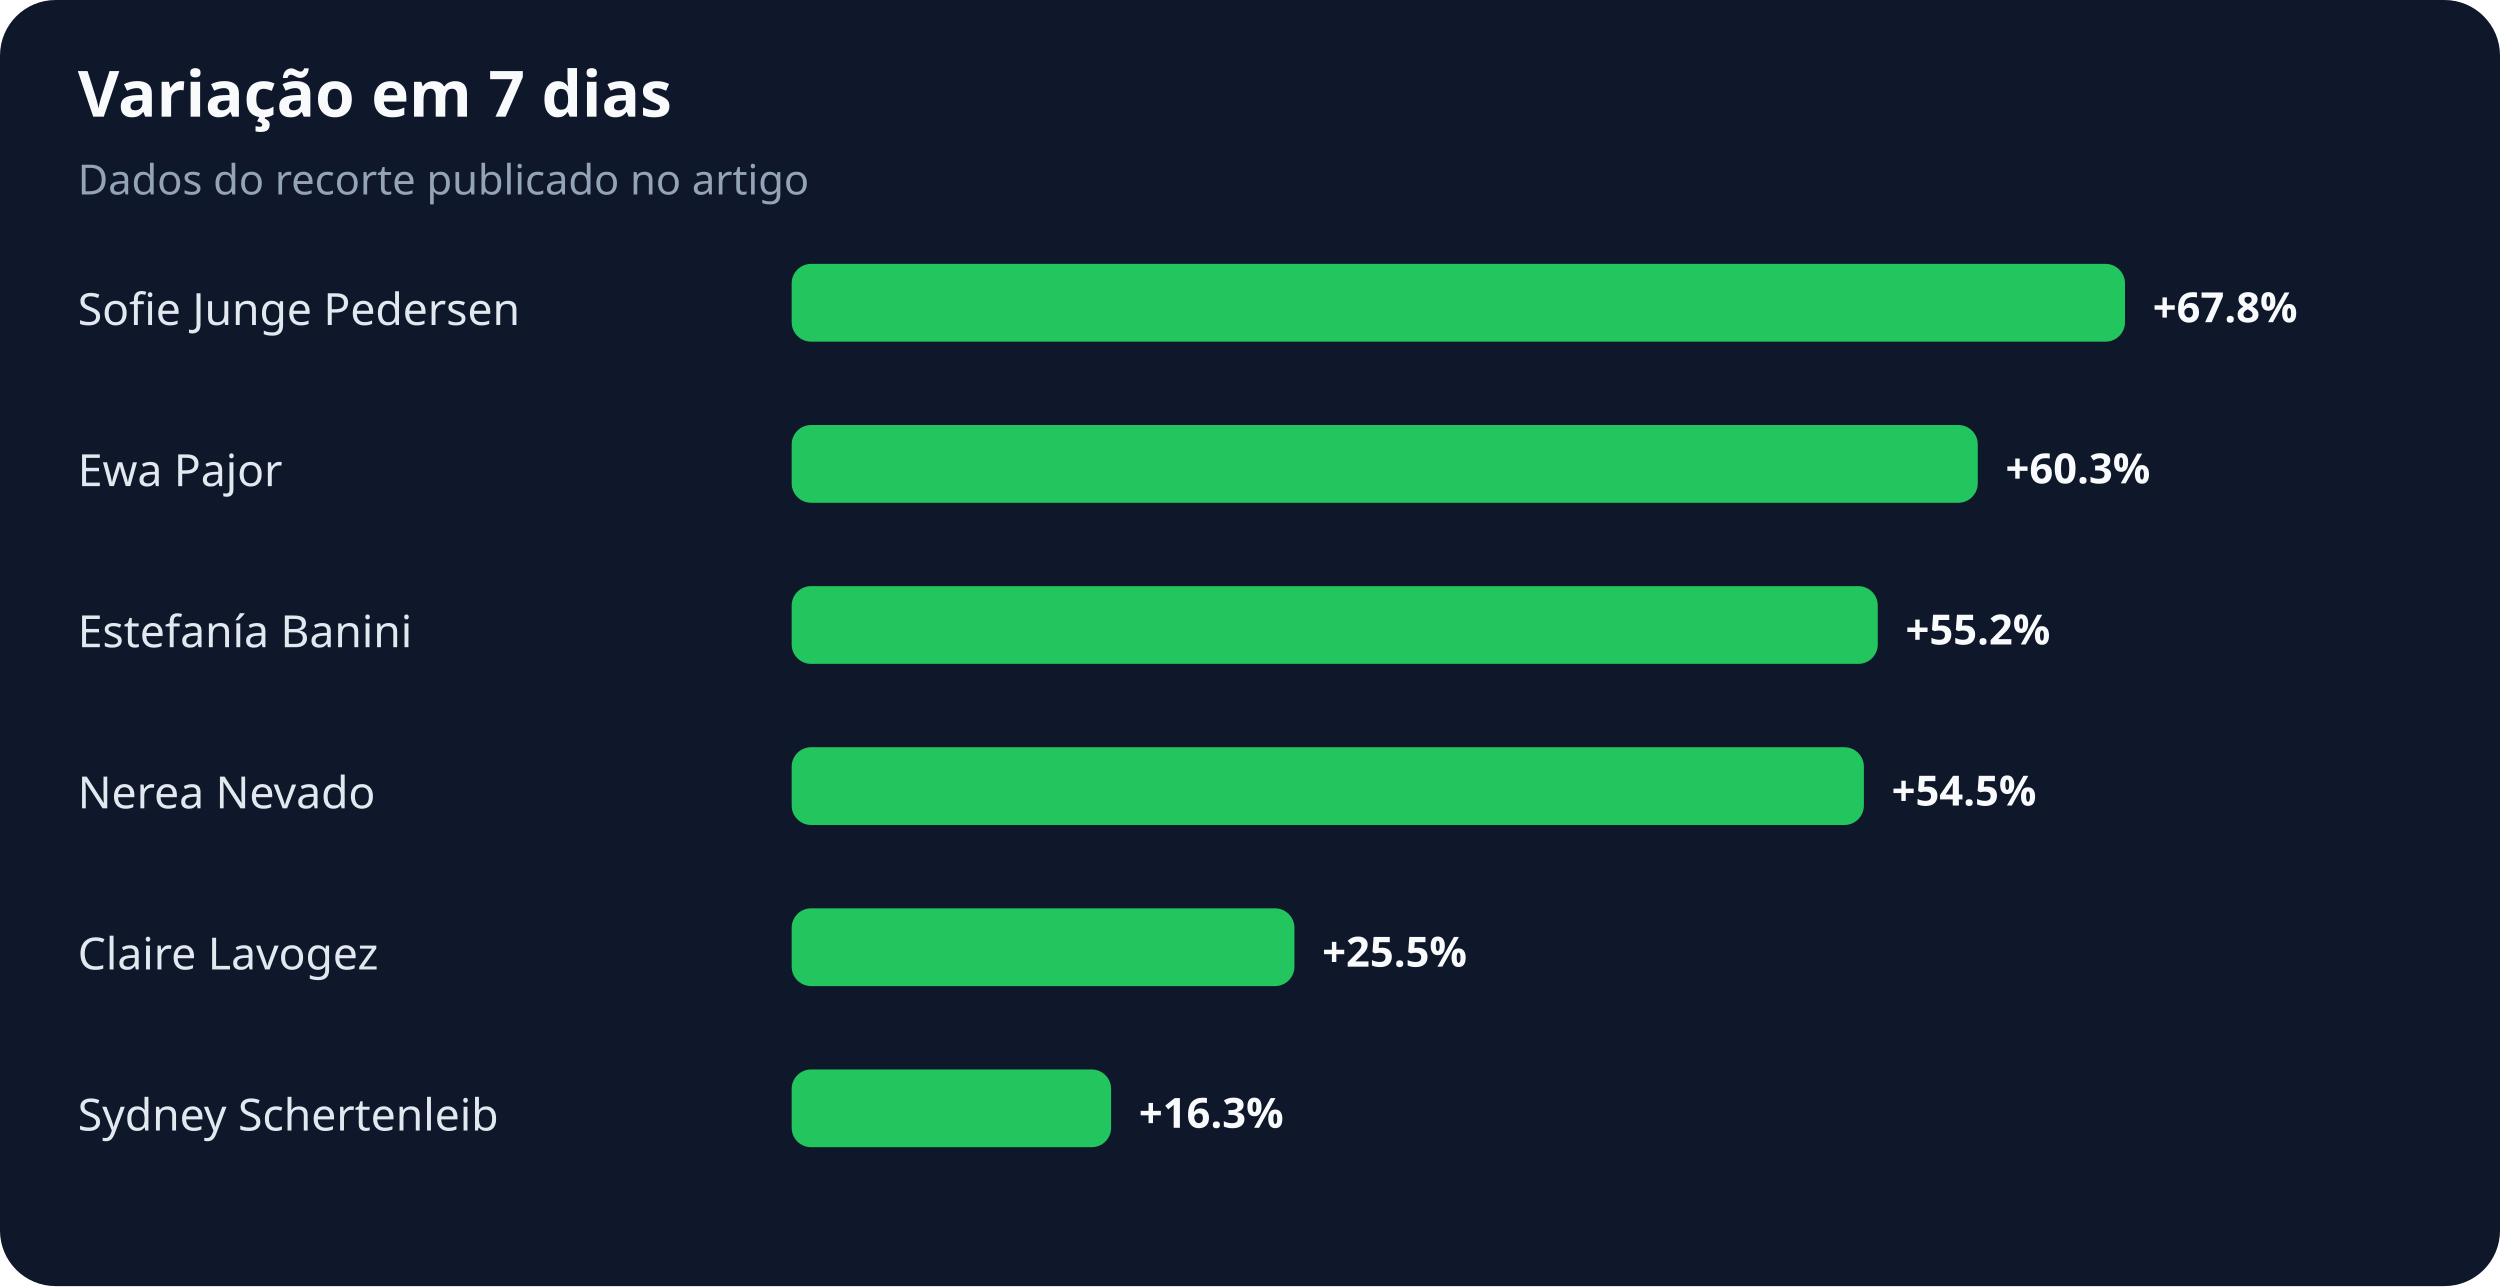
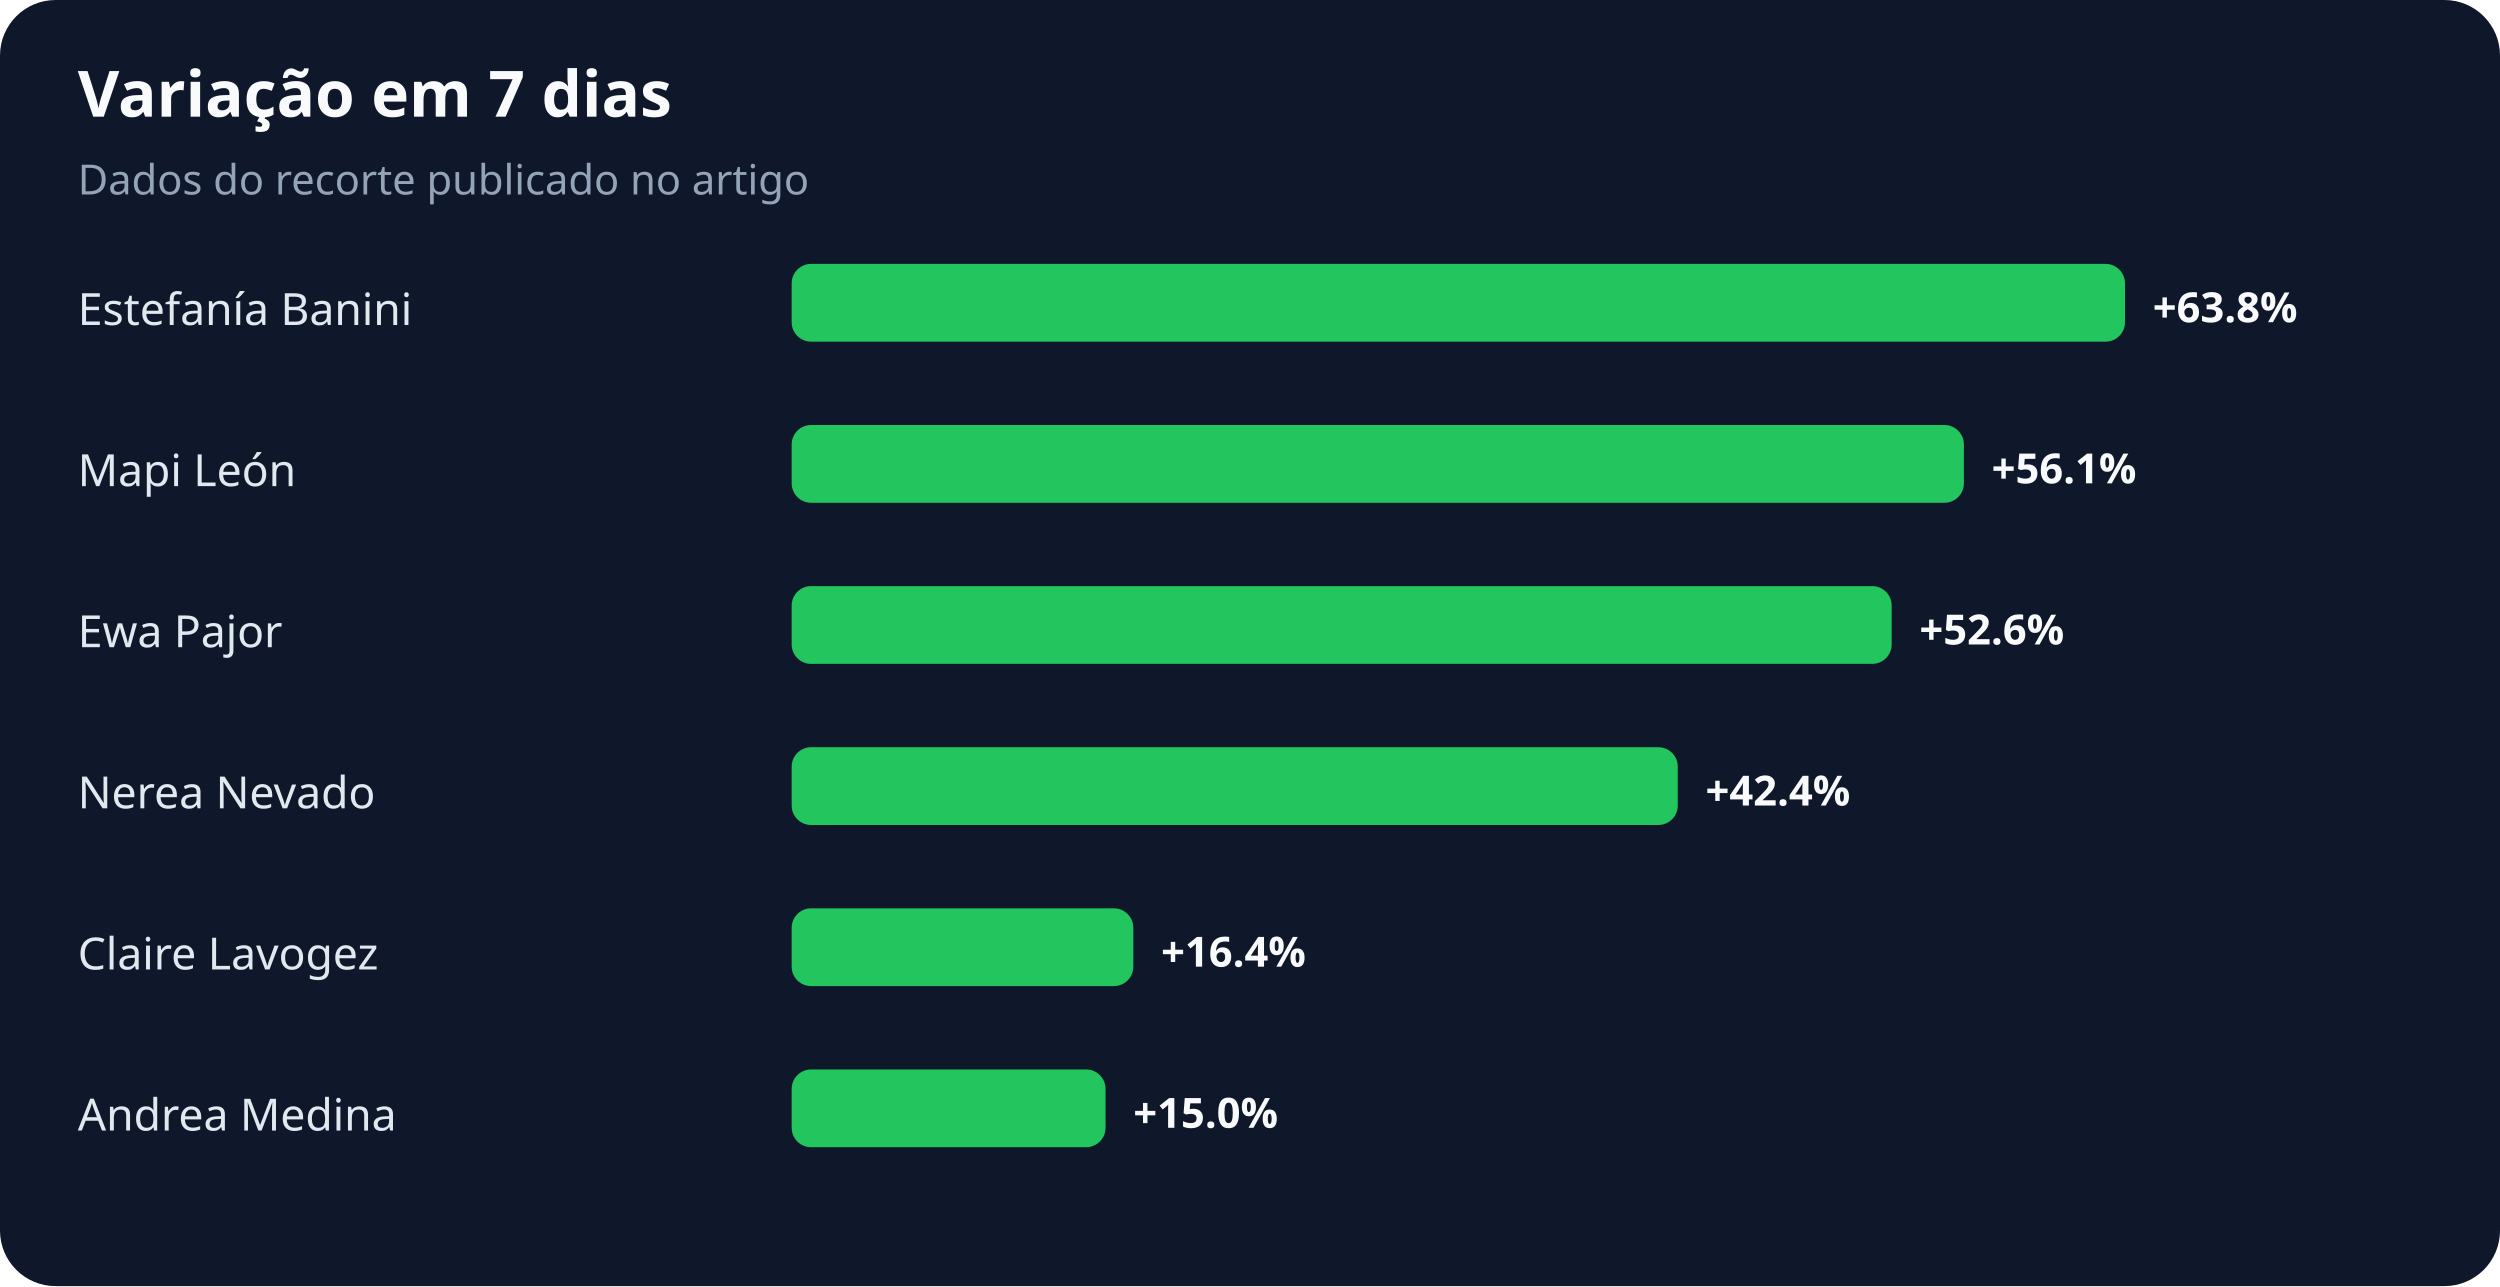
<svg xmlns="http://www.w3.org/2000/svg" width="900" height="463" viewBox="0 0 900 463" role="img" aria-labelledby="title desc">
  <rect width="100%" height="100%" rx="20" fill="#0f172a" />
  <text x="28" y="42" fill="#f8fafc" font-family="system-ui,sans-serif" font-size="23" font-weight="700">Variação em 7 dias</text>
  <text x="28" y="70" fill="#94a3b8" font-family="system-ui,sans-serif" font-size="15">Dados do recorte publicado no artigo</text>
-   <text x="28" y="117" fill="#e2e8f0" font-family="system-ui,sans-serif" font-size="16">Sofie Junge Pedersen</text>
+   <text x="28" y="117" fill="#e2e8f0" font-family="system-ui,sans-serif" font-size="16">Estefanía Banini</text>
  <rect x="285" y="95" width="480" height="28" rx="7" fill="#22c55e" />
-   <text x="775" y="116" fill="#f8fafc" font-family="system-ui,sans-serif" font-size="15" font-weight="700">+67.8%</text>
-   <text x="28" y="175" fill="#e2e8f0" font-family="system-ui,sans-serif" font-size="16">Ewa Pajor</text>
-   <rect x="285" y="153" width="427" height="28" rx="7" fill="#22c55e" />
-   <text x="722" y="174" fill="#f8fafc" font-family="system-ui,sans-serif" font-size="15" font-weight="700">+60.3%</text>
-   <text x="28" y="233" fill="#e2e8f0" font-family="system-ui,sans-serif" font-size="16">Estefanía Banini</text>
-   <rect x="285" y="211" width="391" height="28" rx="7" fill="#22c55e" />
-   <text x="686" y="232" fill="#f8fafc" font-family="system-ui,sans-serif" font-size="15" font-weight="700">+55.2%</text>
+   <text x="775" y="116" fill="#f8fafc" font-family="system-ui,sans-serif" font-size="15" font-weight="700">+63.8%</text>
+   <text x="28" y="175" fill="#e2e8f0" font-family="system-ui,sans-serif" font-size="16">Mapi León</text>
+   <rect x="285" y="153" width="422" height="28" rx="7" fill="#22c55e" />
+   <text x="717" y="174" fill="#f8fafc" font-family="system-ui,sans-serif" font-size="15" font-weight="700">+56.1%</text>
+   <text x="28" y="233" fill="#e2e8f0" font-family="system-ui,sans-serif" font-size="16">Ewa Pajor</text>
+   <rect x="285" y="211" width="396" height="28" rx="7" fill="#22c55e" />
+   <text x="691" y="232" fill="#f8fafc" font-family="system-ui,sans-serif" font-size="15" font-weight="700">+52.6%</text>
  <text x="28" y="291" fill="#e2e8f0" font-family="system-ui,sans-serif" font-size="16">Nerea Nevado</text>
-   <rect x="285" y="269" width="386" height="28" rx="7" fill="#22c55e" />
-   <text x="681" y="290" fill="#f8fafc" font-family="system-ui,sans-serif" font-size="15" font-weight="700">+54.5%</text>
+   <rect x="285" y="269" width="319" height="28" rx="7" fill="#22c55e" />
+   <text x="614" y="290" fill="#f8fafc" font-family="system-ui,sans-serif" font-size="15" font-weight="700">+42.4%</text>
  <text x="28" y="349" fill="#e2e8f0" font-family="system-ui,sans-serif" font-size="16">Claire Lavogez</text>
-   <rect x="285" y="327" width="181" height="28" rx="7" fill="#22c55e" />
-   <text x="476" y="348" fill="#f8fafc" font-family="system-ui,sans-serif" font-size="15" font-weight="700">+25.5%</text>
-   <text x="28" y="407" fill="#e2e8f0" font-family="system-ui,sans-serif" font-size="16">Sydney Schertenleib</text>
-   <rect x="285" y="385" width="115" height="28" rx="7" fill="#22c55e" />
-   <text x="410" y="406" fill="#f8fafc" font-family="system-ui,sans-serif" font-size="15" font-weight="700">+16.3%</text>
+   <rect x="285" y="327" width="123" height="28" rx="7" fill="#22c55e" />
+   <text x="418" y="348" fill="#f8fafc" font-family="system-ui,sans-serif" font-size="15" font-weight="700">+16.4%</text>
+   <text x="28" y="407" fill="#e2e8f0" font-family="system-ui,sans-serif" font-size="16">Andrea Medina</text>
+   <rect x="285" y="385" width="113" height="28" rx="7" fill="#22c55e" />
+   <text x="408" y="406" fill="#f8fafc" font-family="system-ui,sans-serif" font-size="15" font-weight="700">+15.0%</text>
</svg>
